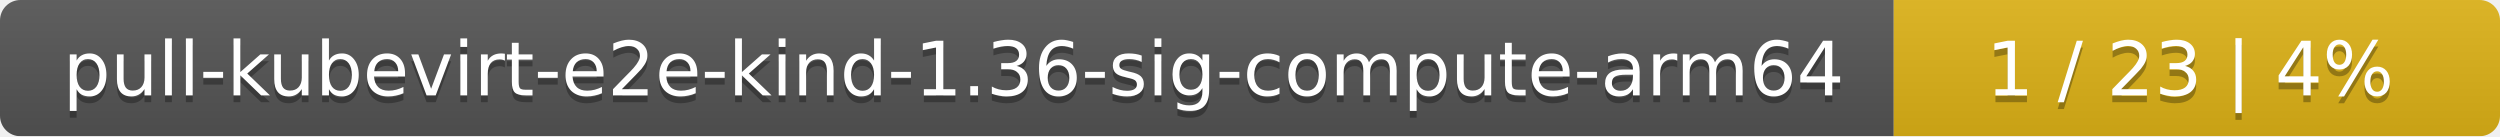
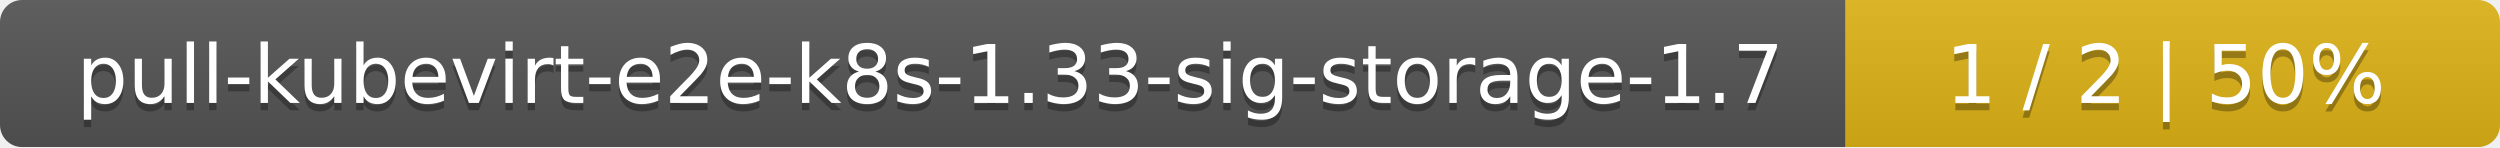
- <svg xmlns="http://www.w3.org/2000/svg" width="367" height="20">
+ <svg xmlns="http://www.w3.org/2000/svg" width="340" height="20">
  <linearGradient id="smooth" x2="0" y2="100%">
    <stop offset="0" stop-color="#bbb" stop-opacity=".1" />
    <stop offset="1" stop-opacity=".1" />
  </linearGradient>
  <mask id="round">
-     <rect width="367" height="20" rx="3" fill="#fff" />
+     <rect width="340" height="20" rx="3" fill="#fff" />
  </mask>
  <g mask="url(#round)">
-     <rect width="278" height="20" fill="#555" />
-     <rect x="278" width="89" height="20" fill="#dfb317" />
-     <rect width="367" height="20" fill="url(#smooth)" />
+     <rect width="251" height="20" fill="#555" />
+     <rect x="251" width="89" height="20" fill="#dfb317" />
+     <rect width="340" height="20" fill="url(#smooth)" />
  </g>
  <g fill="#fff" text-anchor="middle" font-family="DejaVu Sans,Verdana,Geneva,sans-serif" font-size="11">
-     <text x="140" y="15" fill="#010101" fill-opacity=".3">pull-kubevirt-e2e-kind-1.36-sig-compute-arm64</text>
-     <text x="140" y="14">pull-kubevirt-e2e-kind-1.36-sig-compute-arm64</text>
-     <text x="321.5" y="15" fill="#010101" fill-opacity=".3">1 / 23    |    4%</text>
-     <text x="321.5" y="14">1 / 23    |    4%</text>
+     <text x="126.5" y="15" fill="#010101" fill-opacity=".3">pull-kubevirt-e2e-k8s-1.33-sig-storage-1.7</text>
+     <text x="126.5" y="14">pull-kubevirt-e2e-k8s-1.33-sig-storage-1.7</text>
+     <text x="294.5" y="15" fill="#010101" fill-opacity=".3">1 / 2    |    50%</text>
+     <text x="294.5" y="14">1 / 2    |    50%</text>
  </g>
</svg>
